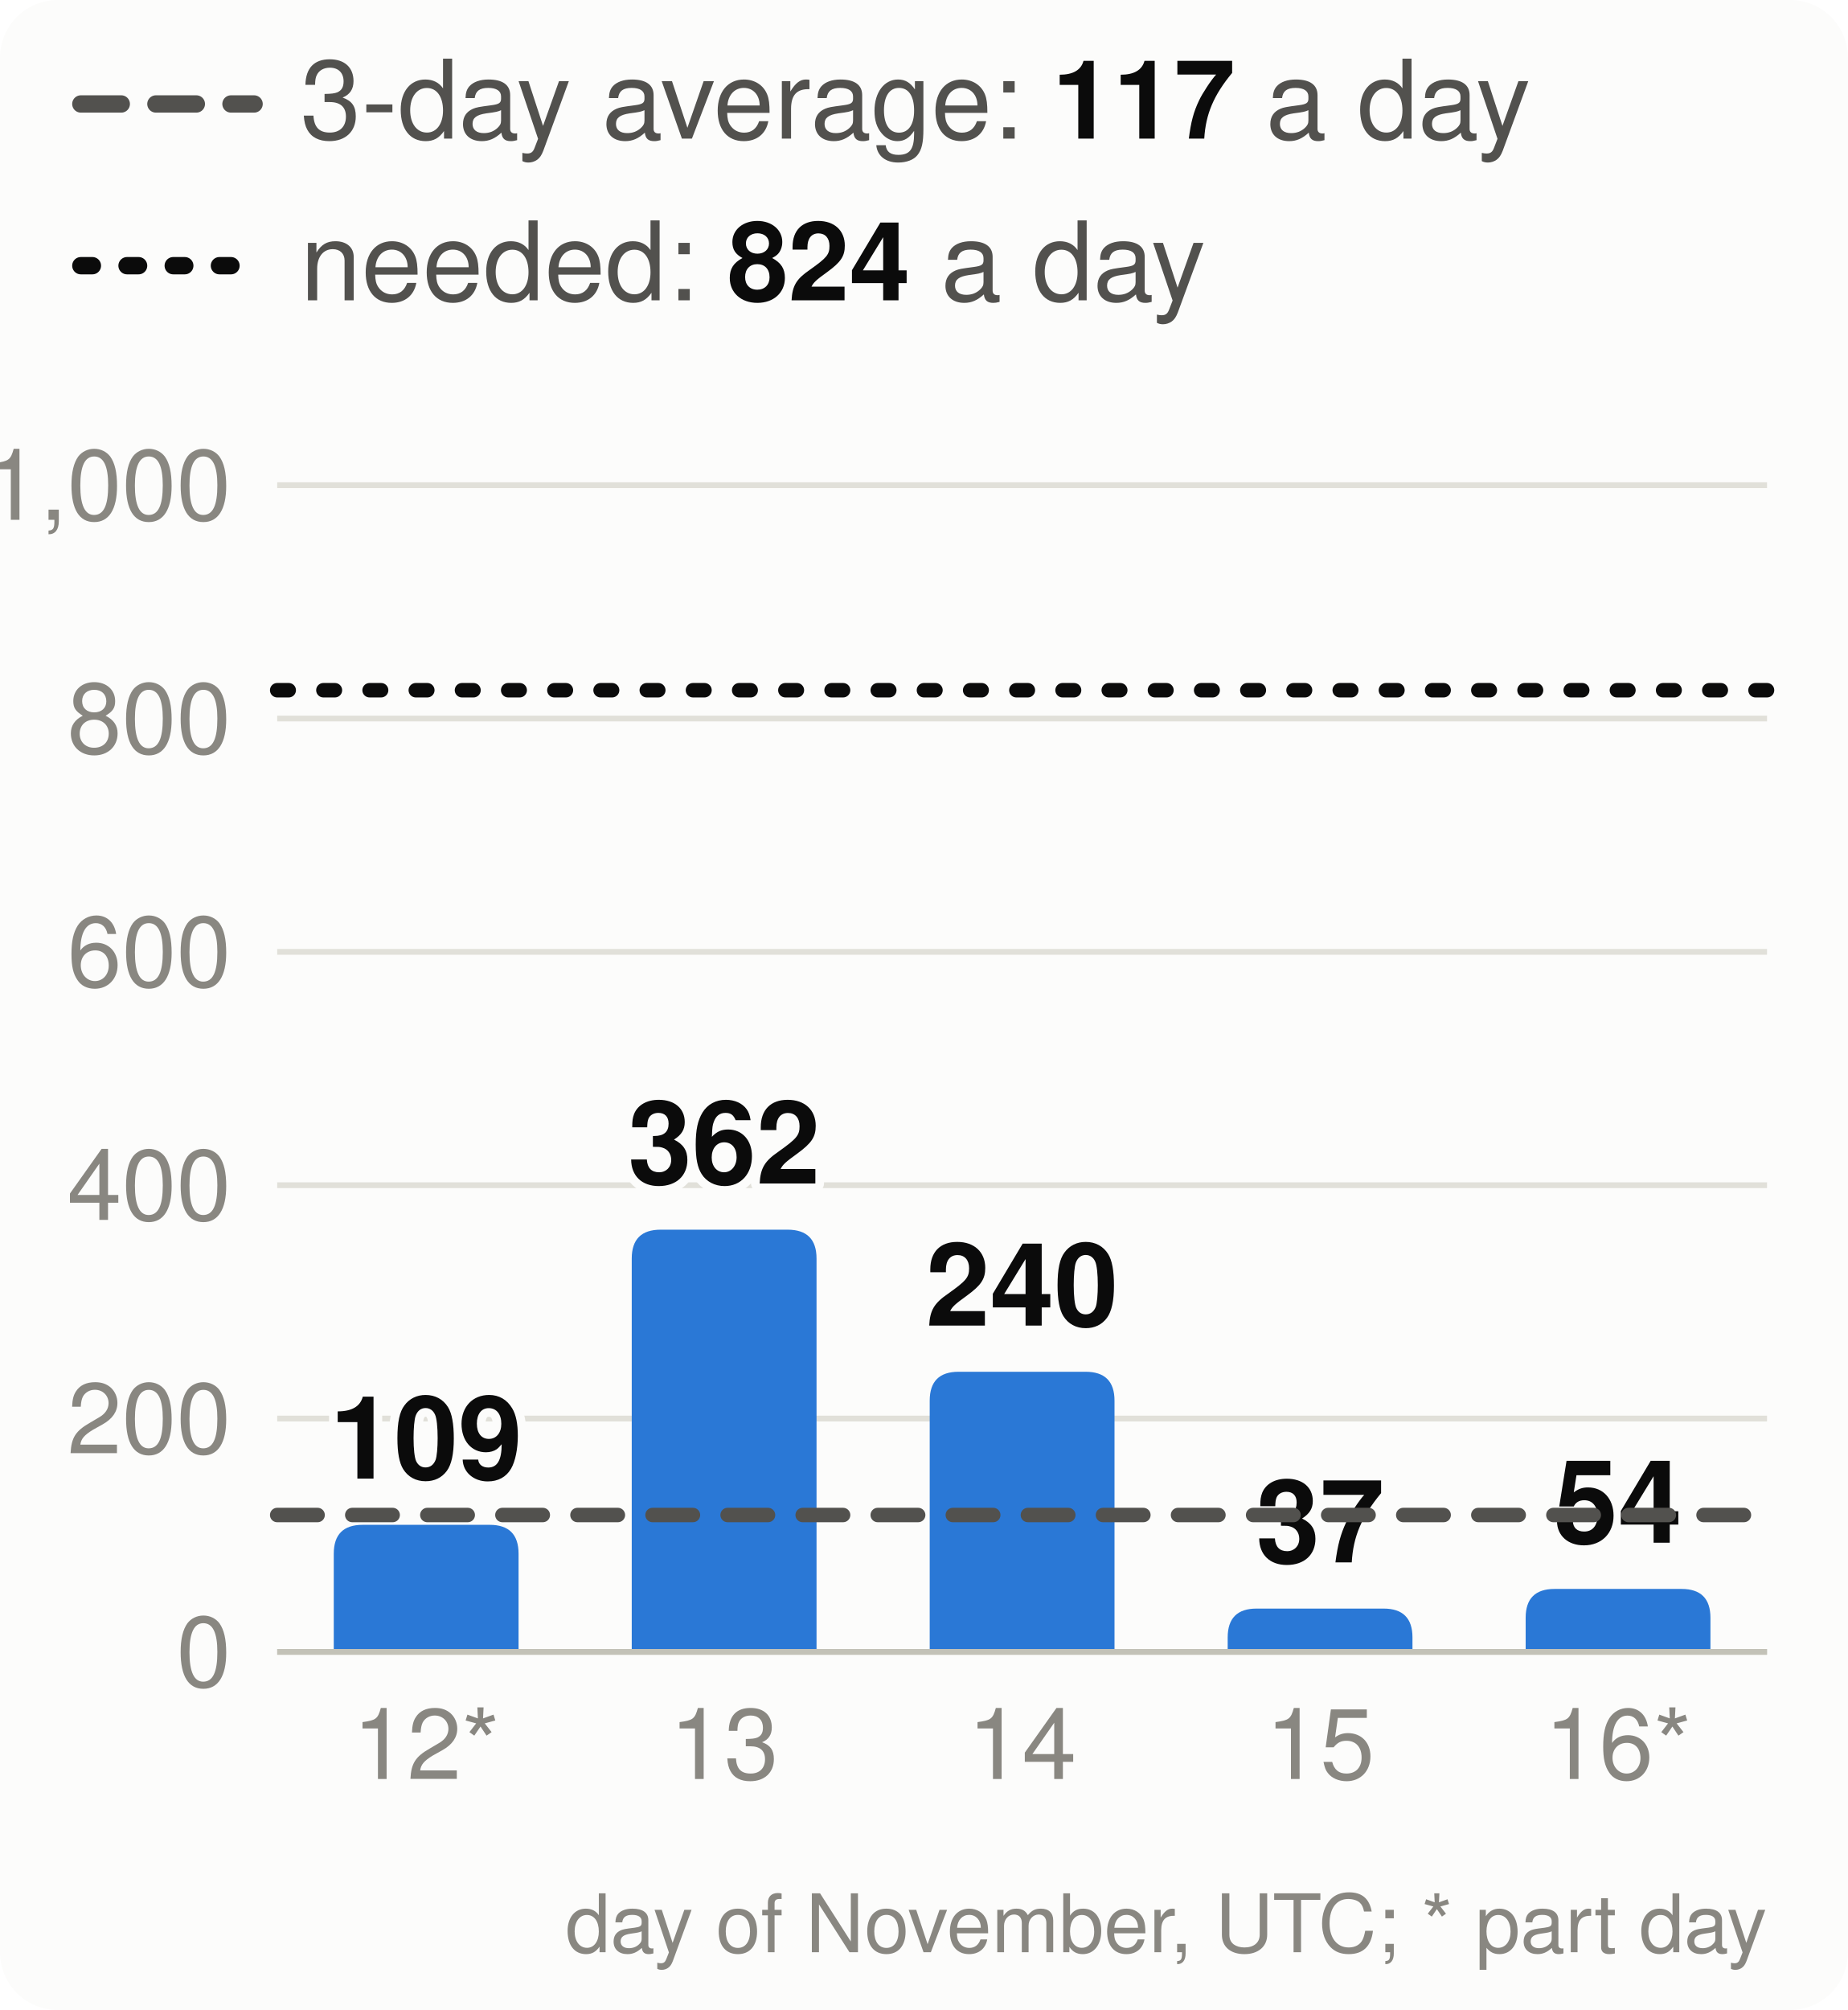
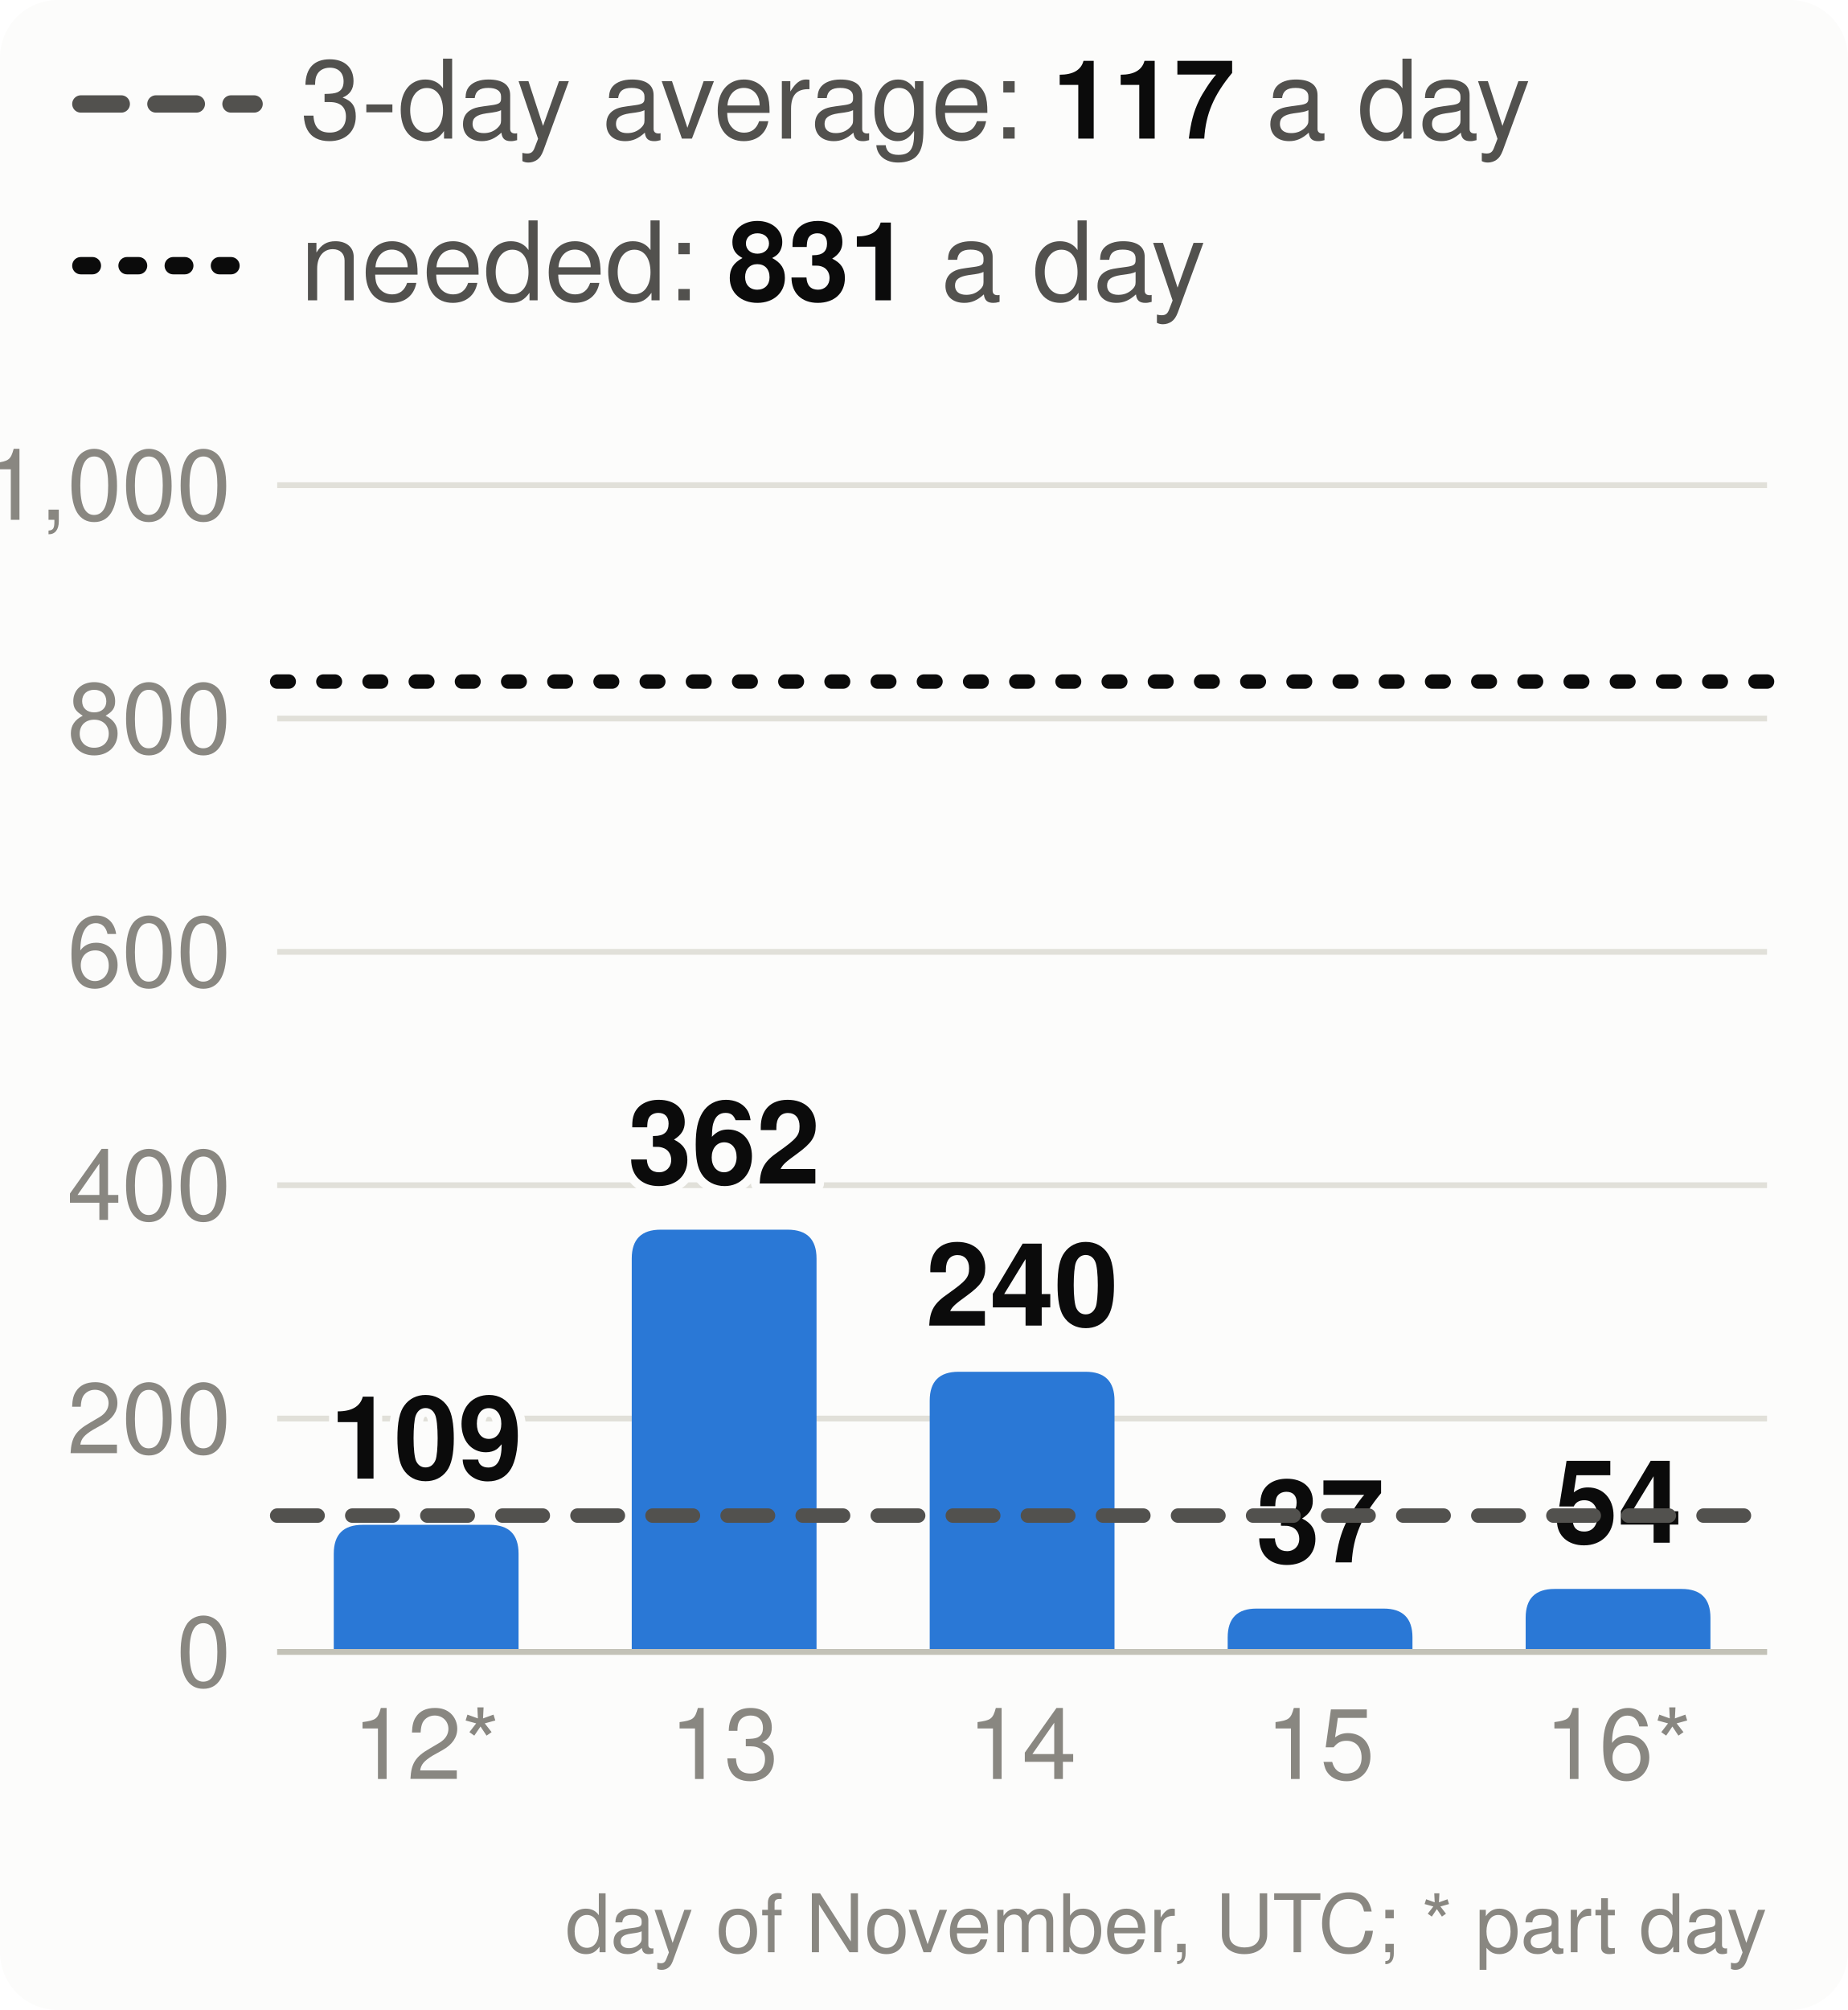
<svg xmlns="http://www.w3.org/2000/svg" viewBox="0 0 320 348" width="320" height="348" font-family="system-ui,-apple-system,Segoe UI,Helvetica,Arial,sans-serif" font-size="18" role="img" aria-label="Velocity: story points merged per day, the 3-day average and the pace needed">
  <style>.h{paint-order:stroke;stroke:#fcfcfb;stroke-width:3px;stroke-linejoin:round}.rg{stroke:#fcfcfb}@media (prefers-color-scheme: dark){.bg{fill:#1a1a19}.t1{fill:#f0efec}.t2{fill:#c3c2b7}.gr{stroke:#2c2c2a}.ax{stroke:#383835}.ld{stroke:#383835}.br{stroke:#c3c2b7}.m{stroke:#3987e5}.dp{stroke:#d95926}.v{stroke:#199e70}.i2{stroke:#c3c2b7}.i1{stroke:#f0efec}.f1{fill:#3987e5}.f2{fill:#d95926}.f3{fill:#199e70}.f4{fill:#c98500}.ev{fill:#c3c2b7}.inv{fill:#1a1a19}.done{fill:#cde2fb}.todo{fill:#52514e}.tile{fill:#262624}.h,.rg{stroke:#1a1a19}}</style>
  <rect width="320" height="348" rx="10" class="bg" fill="#fcfcfb" />
  <line x1="14" x2="44" y1="18" y2="18" class="i2" stroke="#52514e" stroke-width="3" stroke-dasharray="7 6" stroke-linecap="round" />
  <text x="52" y="24" class="t2" fill="#52514e" font-size="19">3-day average: <tspan class="t1" fill="#0b0b0b" font-weight="700">117</tspan> a day</text>
  <line x1="14" x2="44" y1="46" y2="46" class="i1" stroke="#0b0b0b" stroke-width="3" stroke-dasharray="2 6" stroke-linecap="round" />
-   <text x="52" y="52" class="t2" fill="#52514e" font-size="19">needed: <tspan class="t1" fill="#0b0b0b" font-weight="700">824</tspan> a day</text>
+   <text x="52" y="52" class="t2" fill="#52514e" font-size="19">needed: <tspan class="t1" fill="#0b0b0b" font-weight="700">831</tspan> a day</text>
  <line x1="48" x2="306" y1="286.0" y2="286.0" class="gr" stroke="#e1e0d9" />
  <text x="40" y="292.0" text-anchor="end" class="t3" fill="#898781" font-size="17">0</text>
  <line x1="48" x2="306" y1="245.6" y2="245.6" class="gr" stroke="#e1e0d9" />
  <text x="40" y="251.6" text-anchor="end" class="t3" fill="#898781" font-size="17">200</text>
  <line x1="48" x2="306" y1="205.2" y2="205.2" class="gr" stroke="#e1e0d9" />
  <text x="40" y="211.2" text-anchor="end" class="t3" fill="#898781" font-size="17">400</text>
  <line x1="48" x2="306" y1="164.8" y2="164.8" class="gr" stroke="#e1e0d9" />
  <text x="40" y="170.8" text-anchor="end" class="t3" fill="#898781" font-size="17">600</text>
  <line x1="48" x2="306" y1="124.4" y2="124.4" class="gr" stroke="#e1e0d9" />
  <text x="40" y="130.4" text-anchor="end" class="t3" fill="#898781" font-size="17">800</text>
  <line x1="48" x2="306" y1="84.0" y2="84.0" class="gr" stroke="#e1e0d9" />
  <text x="40" y="90.0" text-anchor="end" class="t3" fill="#898781" font-size="17">1,000</text>
  <path d="M57.8,286.0V269.0Q57.8,264.0 62.8,264.0H84.8Q89.8,264.0 89.8,269.0V286.0Z" class="f1" fill="#2a78d6" />
  <text x="73.8" y="256.0" text-anchor="middle" class="t1 h" fill="#0b0b0b" font-size="20" font-weight="700">109</text>
  <text x="73.8" y="308" text-anchor="middle" class="t3" fill="#898781" font-size="17">12*</text>
  <path d="M109.4,286.0V217.9Q109.4,212.9 114.4,212.9H136.4Q141.4,212.9 141.4,217.9V286.0Z" class="f1" fill="#2a78d6" />
  <text x="125.4" y="204.9" text-anchor="middle" class="t1 h" fill="#0b0b0b" font-size="20" font-weight="700">362</text>
  <text x="125.4" y="308" text-anchor="middle" class="t3" fill="#898781" font-size="17">13</text>
  <path d="M161.0,286.0V242.5Q161.0,237.5 166.0,237.5H188.0Q193.0,237.5 193.0,242.5V286.0Z" class="f1" fill="#2a78d6" />
  <text x="177.0" y="229.5" text-anchor="middle" class="t1 h" fill="#0b0b0b" font-size="20" font-weight="700">240</text>
  <text x="177.0" y="308" text-anchor="middle" class="t3" fill="#898781" font-size="17">14</text>
  <path d="M212.6,286.0V283.5Q212.6,278.5 217.6,278.5H239.6Q244.6,278.5 244.6,283.5V286.0Z" class="f1" fill="#2a78d6" />
  <text x="228.6" y="270.5" text-anchor="middle" class="t1 h" fill="#0b0b0b" font-size="20" font-weight="700">37</text>
  <text x="228.6" y="308" text-anchor="middle" class="t3" fill="#898781" font-size="17">15</text>
  <path d="M264.2,286.0V280.1Q264.2,275.1 269.2,275.1H291.2Q296.2,275.1 296.2,280.1V286.0Z" class="f1" fill="#2a78d6" />
  <text x="280.2" y="267.1" text-anchor="middle" class="t1 h" fill="#0b0b0b" font-size="20" font-weight="700">54</text>
  <text x="280.2" y="308" text-anchor="middle" class="t3" fill="#898781" font-size="17">16*</text>
  <line x1="48" x2="306" y1="286.0" y2="286.0" class="ax" stroke="#c3c2b7" />
-   <line x1="48" x2="306" y1="262.3" y2="262.3" class="i2" stroke="#52514e" stroke-width="2.5" stroke-dasharray="7 6" stroke-linecap="round" />
-   <line x1="48" x2="306" y1="119.5" y2="119.5" class="i1" stroke="#0b0b0b" stroke-width="2.5" stroke-dasharray="2 6" stroke-linecap="round" />
+   <line x1="48" x2="306" y1="262.4" y2="262.4" class="i2" stroke="#52514e" stroke-width="2.5" stroke-dasharray="7 6" stroke-linecap="round" />
+   <line x1="48" x2="306" y1="118.0" y2="118.0" class="i1" stroke="#0b0b0b" stroke-width="2.5" stroke-dasharray="2 6" stroke-linecap="round" />
  <text x="306" y="338" text-anchor="end" class="t3" fill="#898781" font-size="14">day of November, UTC; * part day</text>
</svg>
